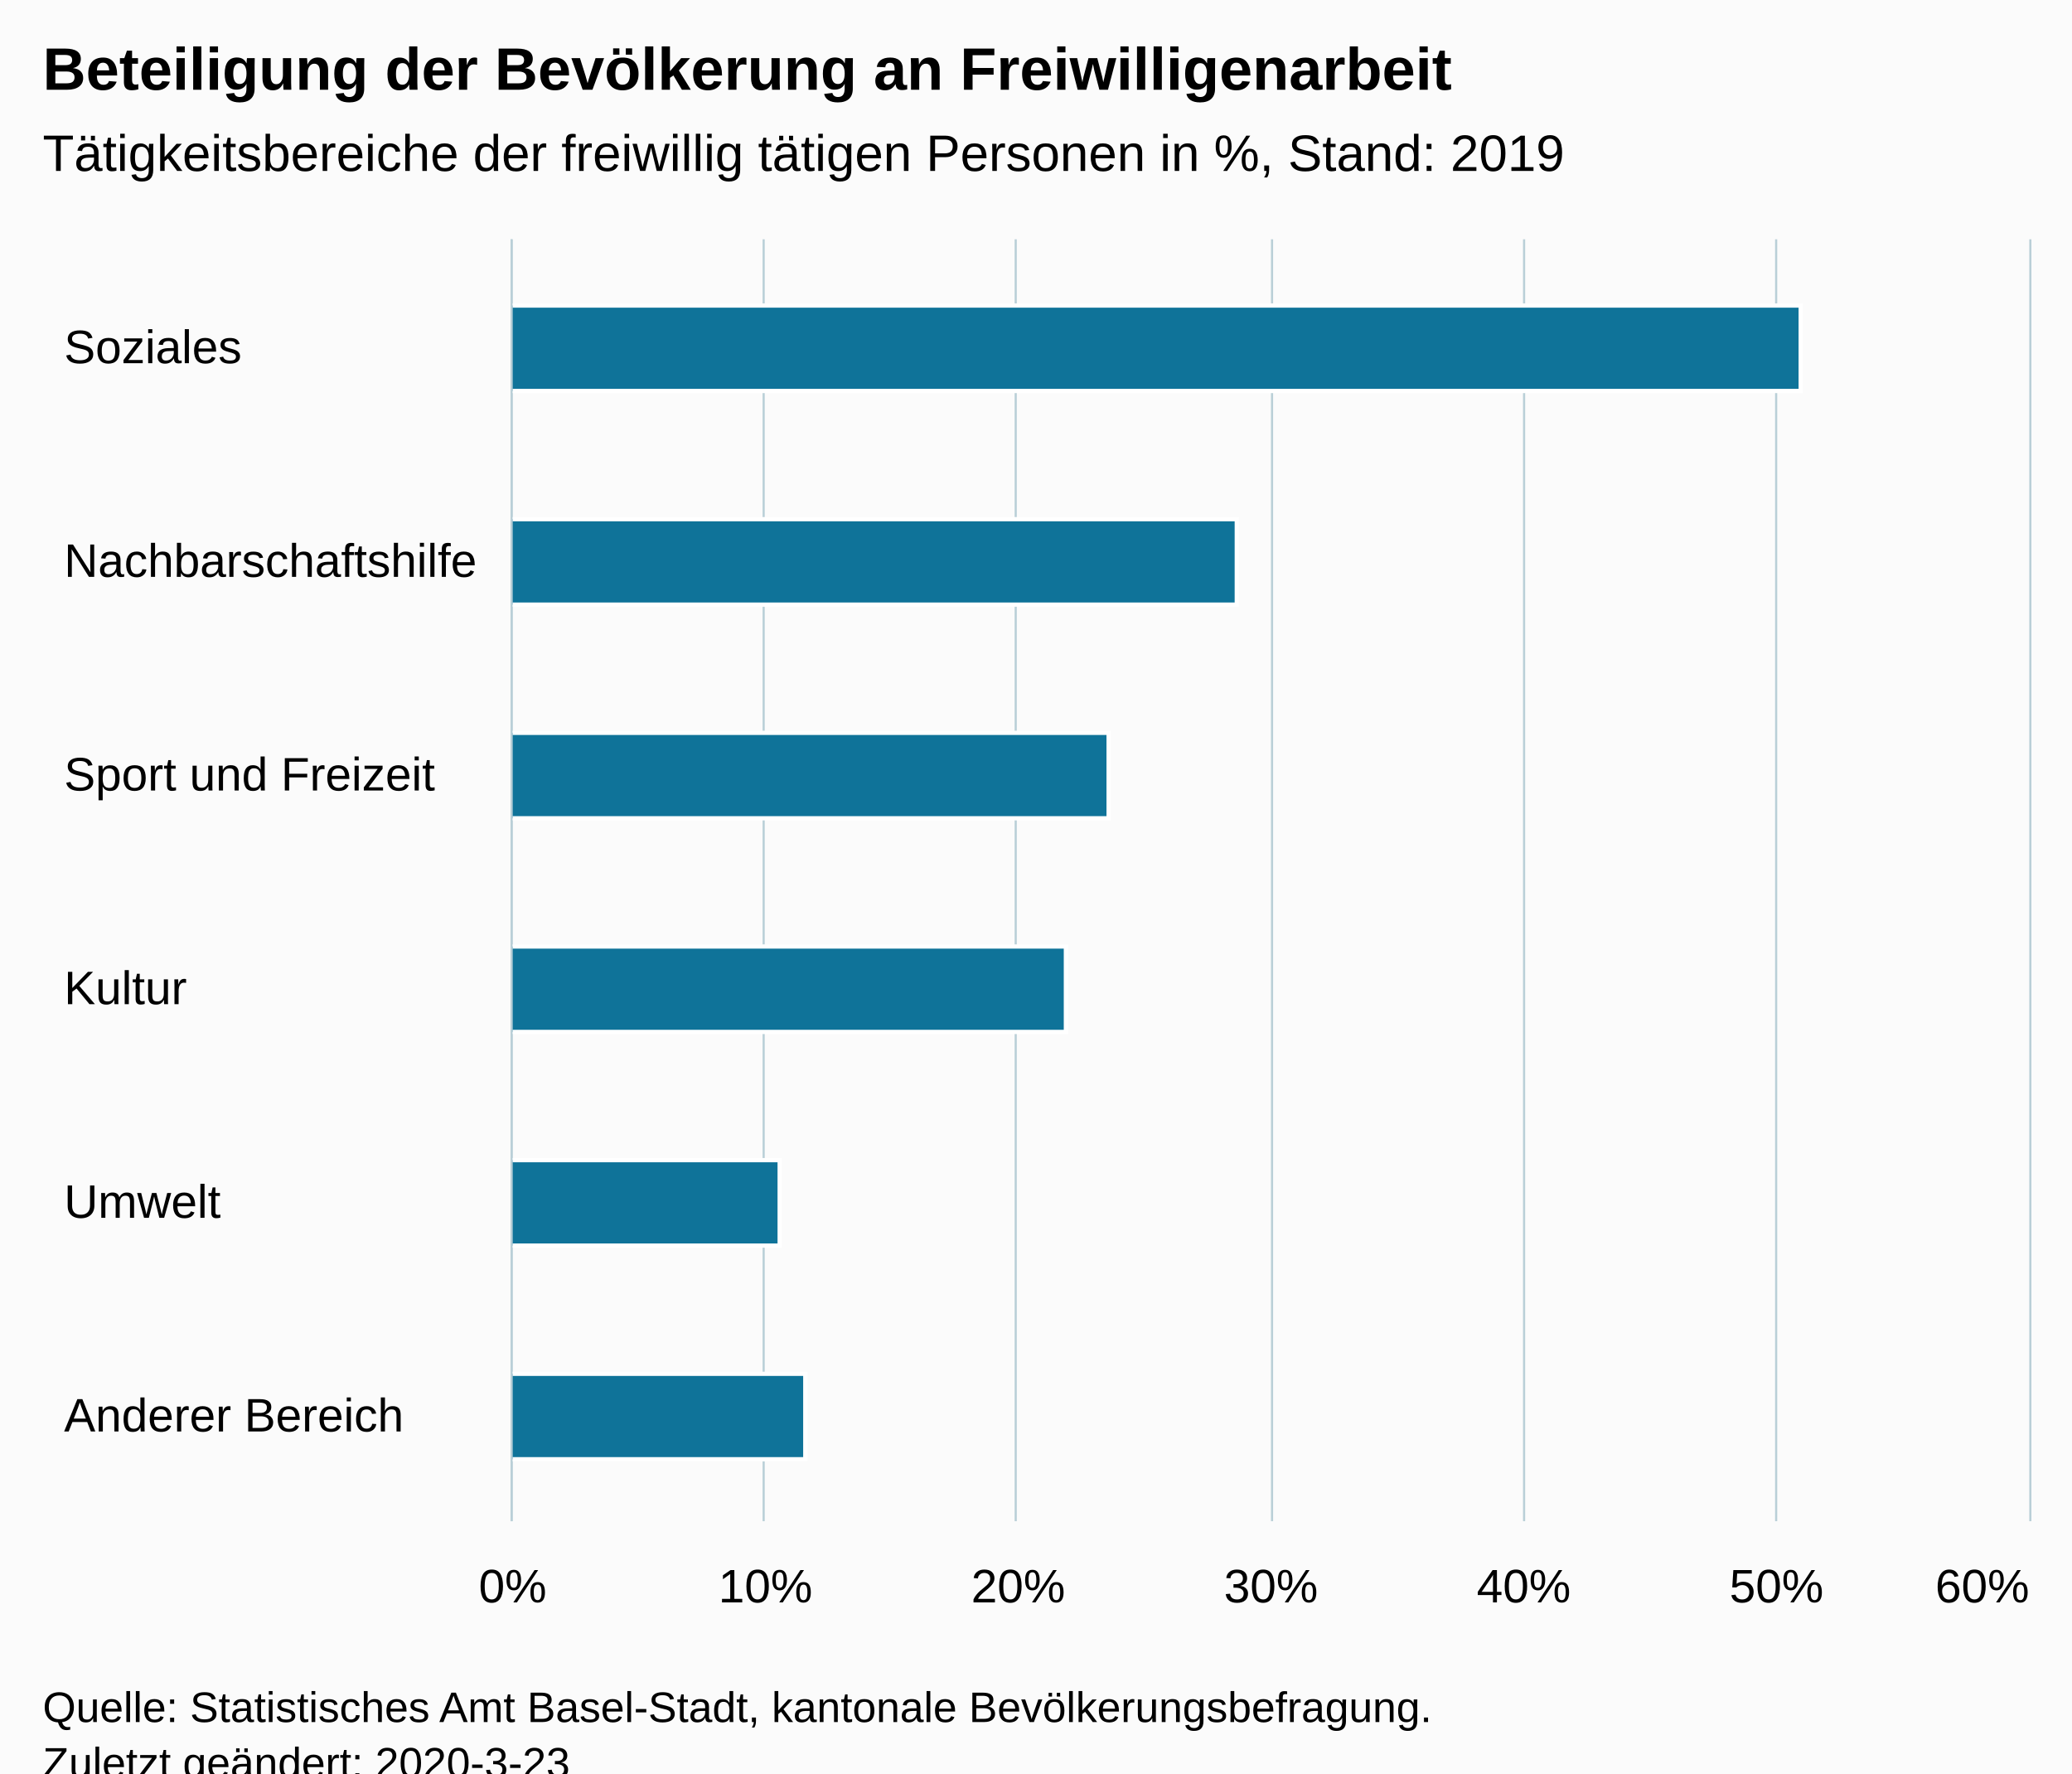
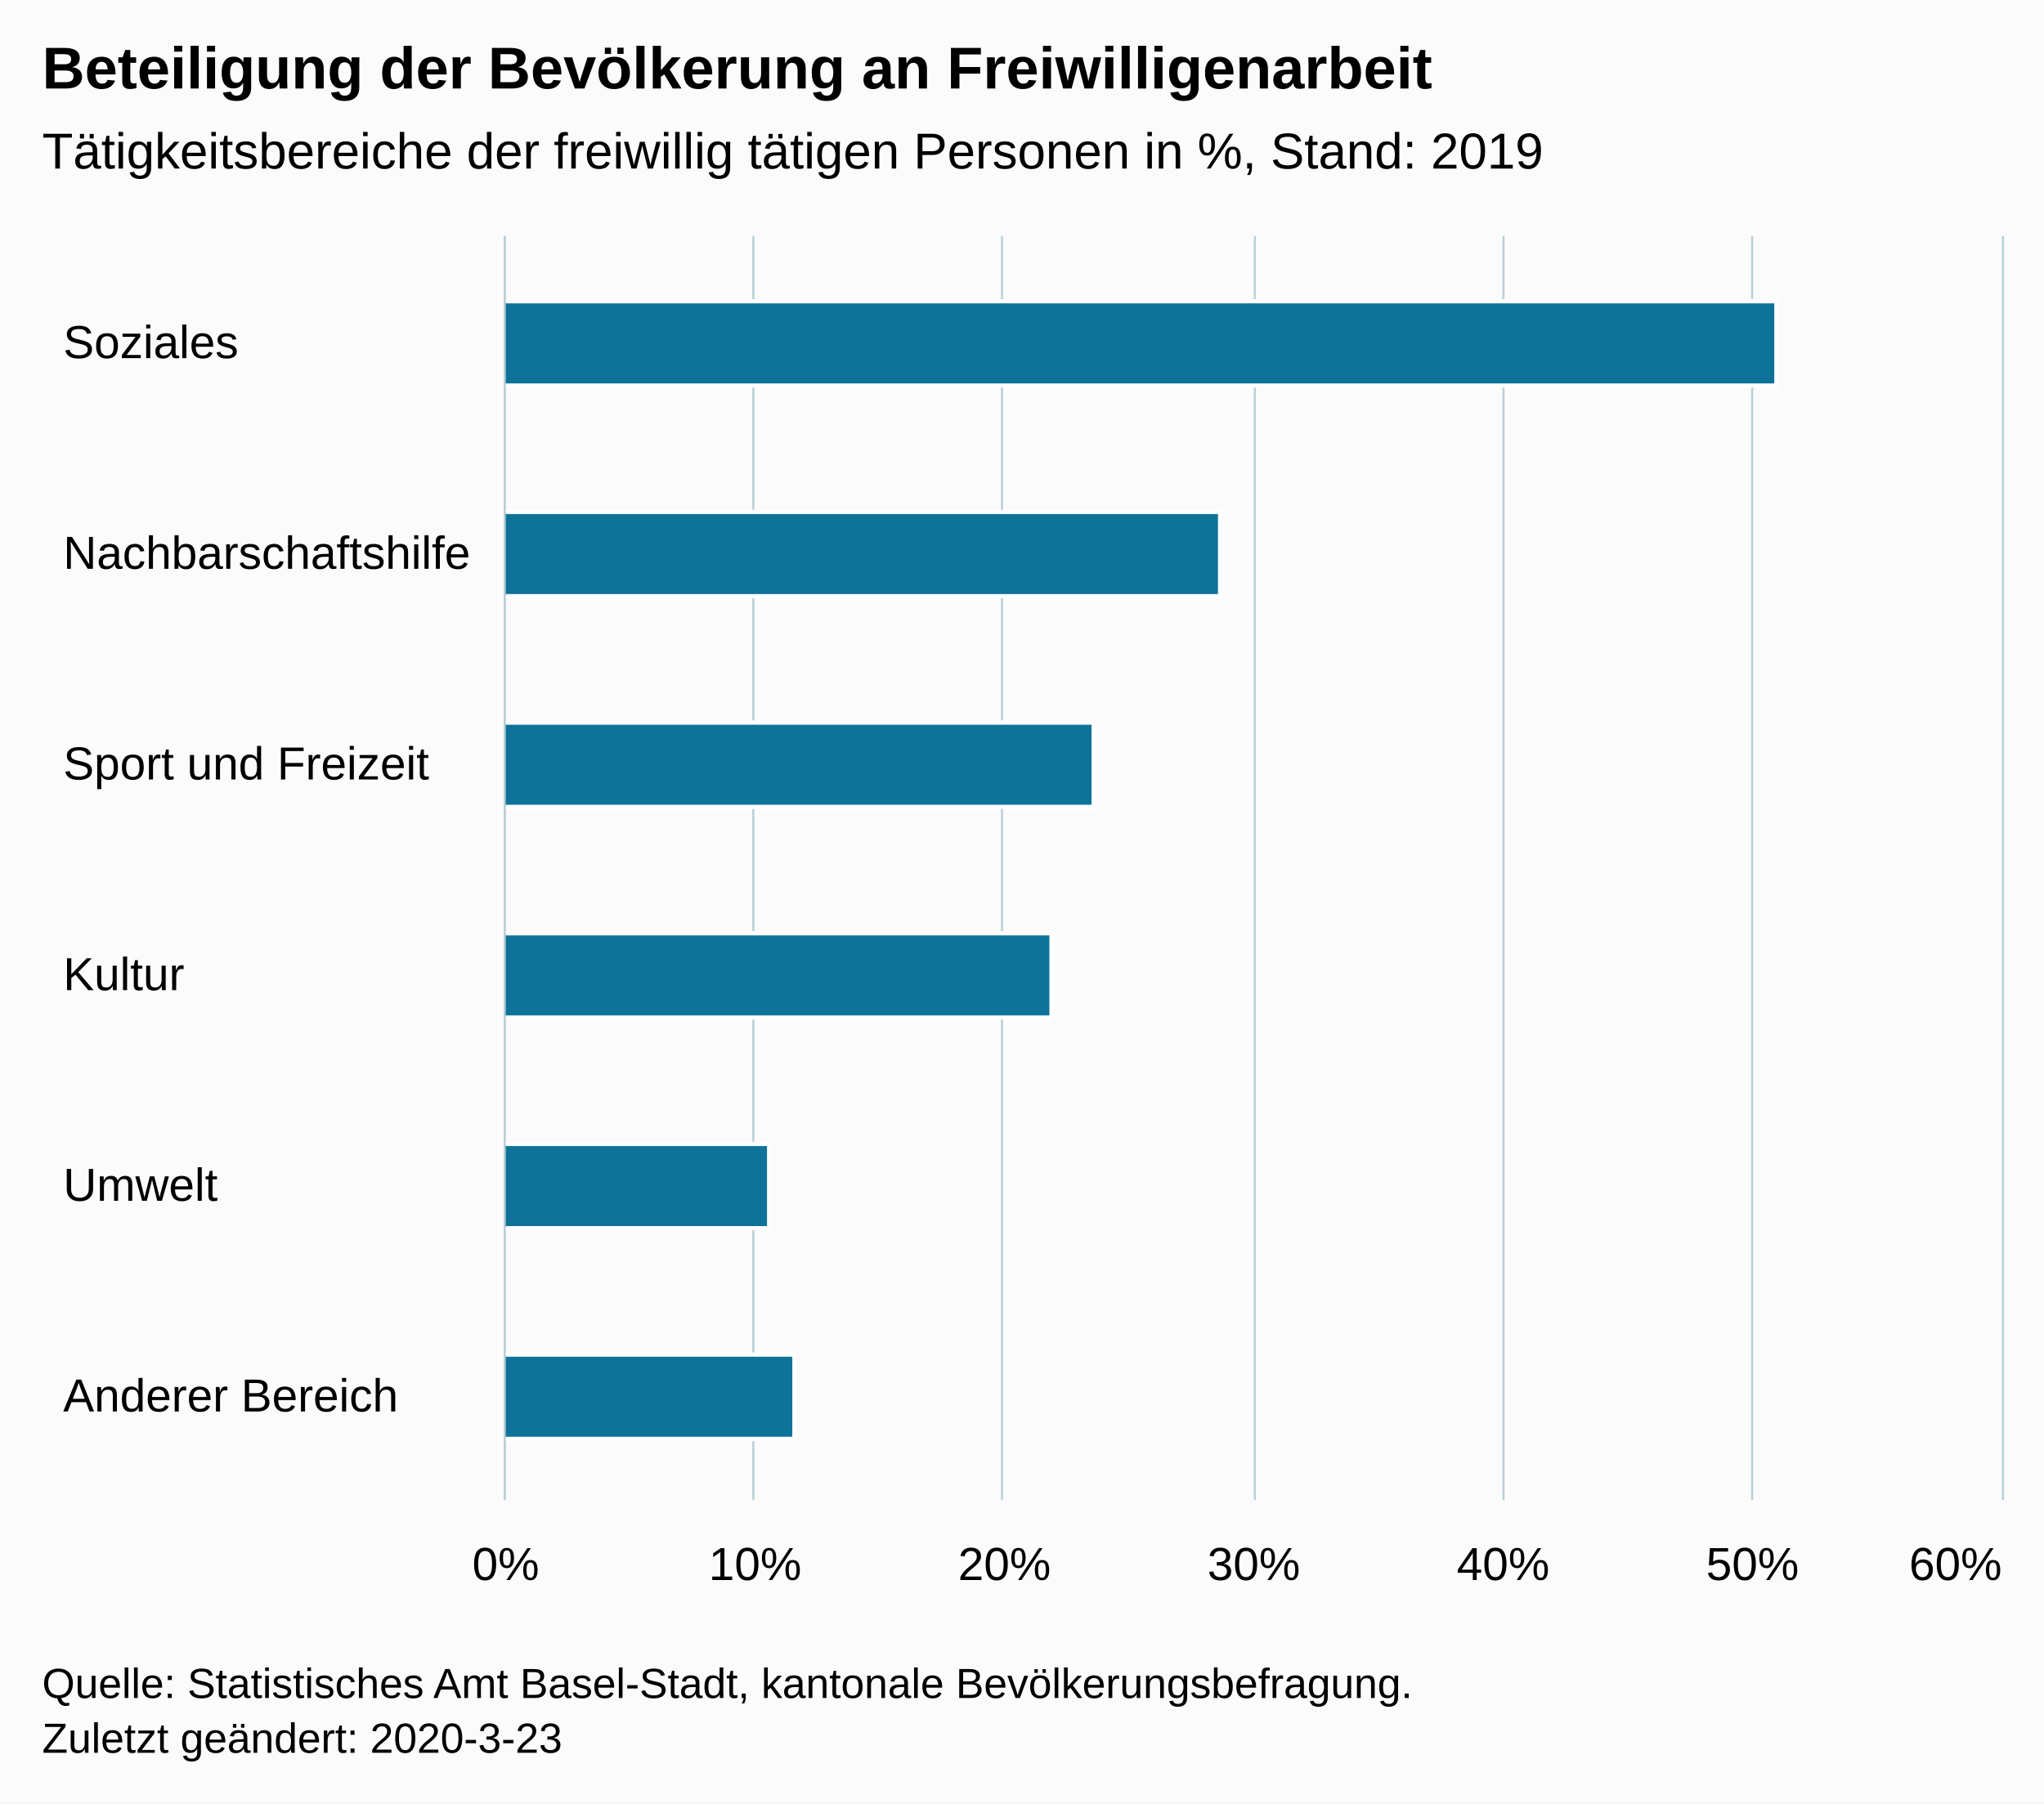
- <svg xmlns="http://www.w3.org/2000/svg" version="1.1" class="highcharts-root" style="font-family:Arial;font-size:12px;" viewBox="0 0 485 415">
+ <svg xmlns="http://www.w3.org/2000/svg" version="1.1" class="highcharts-root" style="font-family:Arial;font-size:12px;" width="485" height="428">
  <defs>
-     <clipPath id="highcharts-juqfcoe-6">
+     <clipPath id="highcharts-18y8j2w-13-">
      <rect x="0" y="0" width="300" height="355" fill="none" />
    </clipPath>
-     <clipPath id="highcharts-juqfcoe-7">
+     <clipPath id="highcharts-18y8j2w-20-">
      <rect x="0" y="0" width="300" height="355" fill="none" />
+     </clipPath>
+     <clipPath id="highcharts-18y8j2w-21-">
+       <rect x="120" y="56" width="355" height="300" fill="none" />
    </clipPath>
  </defs>
  <rect fill="#fbfbfb" class="highcharts-background" x="0" y="0" width="485" height="428" rx="0" ry="0" />
  <rect fill="none" class="highcharts-plot-background" x="120" y="56" width="355" height="300" />
  <g class="highcharts-pane-group" data-z-index="0" />
-   <g class="highcharts-grid highcharts-xaxis-grid " data-z-index="1">
+   <g class="highcharts-grid highcharts-xaxis-grid" data-z-index="1">
    <path fill="none" data-z-index="1" class="highcharts-grid-line" d="M 120 106.5 L 475 106.5" opacity="1" />
    <path fill="none" data-z-index="1" class="highcharts-grid-line" d="M 120 156.5 L 475 156.5" opacity="1" />
    <path fill="none" data-z-index="1" class="highcharts-grid-line" d="M 120 206.5 L 475 206.5" opacity="1" />
    <path fill="none" data-z-index="1" class="highcharts-grid-line" d="M 120 256.5 L 475 256.5" opacity="1" />
    <path fill="none" data-z-index="1" class="highcharts-grid-line" d="M 120 306.5 L 475 306.5" opacity="1" />
    <path fill="none" data-z-index="1" class="highcharts-grid-line" d="M 120 356.5 L 475 356.5" opacity="1" />
    <path fill="none" data-z-index="1" class="highcharts-grid-line" d="M 120 56.5 L 475 56.5" opacity="1" />
  </g>
-   <g class="highcharts-grid highcharts-yaxis-grid " data-z-index="1">
+   <g class="highcharts-grid highcharts-yaxis-grid" data-z-index="1">
    <path fill="none" stroke="#B9CFD7" stroke-width="0.5" data-z-index="1" class="highcharts-grid-line" d="M 119.75 56 L 119.75 356" opacity="1" />
    <path fill="none" stroke="#B9CFD7" stroke-width="0.5" data-z-index="1" class="highcharts-grid-line" d="M 178.75 56 L 178.75 356" opacity="1" />
    <path fill="none" stroke="#B9CFD7" stroke-width="0.5" data-z-index="1" class="highcharts-grid-line" d="M 237.75 56 L 237.75 356" opacity="1" />
    <path fill="none" stroke="#B9CFD7" stroke-width="0.5" data-z-index="1" class="highcharts-grid-line" d="M 297.75 56 L 297.75 356" opacity="1" />
    <path fill="none" stroke="#B9CFD7" stroke-width="0.5" data-z-index="1" class="highcharts-grid-line" d="M 356.75 56 L 356.75 356" opacity="1" />
    <path fill="none" stroke="#B9CFD7" stroke-width="0.5" data-z-index="1" class="highcharts-grid-line" d="M 415.75 56 L 415.75 356" opacity="1" />
    <path fill="none" stroke="#B9CFD7" stroke-width="0.5" data-z-index="1" class="highcharts-grid-line" d="M 475.25 56 L 475.25 356" opacity="1" />
  </g>
  <rect fill="none" class="highcharts-plot-border" data-z-index="1" x="120" y="56" width="355" height="300" />
-   <g class="highcharts-axis highcharts-xaxis " data-z-index="2">
+   <g class="highcharts-axis highcharts-xaxis" data-z-index="2">
    <path fill="none" class="highcharts-axis-line" stroke="#B9CFD7" stroke-width="0.5" data-z-index="7" d="M 119.75 56 L 119.75 356" />
  </g>
-   <g class="highcharts-axis highcharts-yaxis " data-z-index="2">
+   <g class="highcharts-axis highcharts-yaxis" data-z-index="2">
    <path fill="none" class="highcharts-axis-line" data-z-index="7" d="M 120 356 L 475 356" />
  </g>
  <g class="highcharts-series-group" data-z-index="3">
-     <g data-z-index="0.1" class="highcharts-series highcharts-series-0 highcharts-column-series " transform="translate(475,356) rotate(90) scale(-1,1) scale(1 1)" clip-path="url(#highcharts-juqfcoe-7)">
-       <rect x="264.5" y="53.5" width="20" height="302" fill="#0F7399" stroke="#ffffff" stroke-width="1" class="highcharts-point" />
-       <rect x="214.5" y="185.5" width="20" height="170" fill="#0F7399" stroke="#ffffff" stroke-width="1" class="highcharts-point" />
-       <rect x="164.5" y="215.5" width="20" height="140" fill="#0F7399" stroke="#ffffff" stroke-width="1" class="highcharts-point" />
-       <rect x="114.5" y="225.5" width="20" height="130" fill="#0F7399" stroke="#ffffff" stroke-width="1" class="highcharts-point" />
-       <rect x="64.5" y="292.5" width="20" height="63" fill="#0F7399" stroke="#ffffff" stroke-width="1" class="highcharts-point" />
-       <rect x="14.5" y="286.5" width="20" height="69" fill="#0F7399" stroke="#ffffff" stroke-width="1" class="highcharts-point" />
+     <g class="highcharts-series highcharts-series-0 highcharts-column-series" data-z-index="0.1" opacity="1" transform="translate(475,356) rotate(90) scale(-1,1) scale(1 1)" clip-path="url(#highcharts-18y8j2w-20-)">
+       <rect x="264.5" y="53.5" width="20" height="302" fill="#0F7399" stroke="#ffffff" stroke-width="1" opacity="1" class="highcharts-point" />
+       <rect x="214.5" y="185.5" width="20" height="170" fill="#0F7399" stroke="#ffffff" stroke-width="1" opacity="1" class="highcharts-point" />
+       <rect x="164.5" y="215.5" width="20" height="140" fill="#0F7399" stroke="#ffffff" stroke-width="1" opacity="1" class="highcharts-point" />
+       <rect x="114.5" y="225.5" width="20" height="130" fill="#0F7399" stroke="#ffffff" stroke-width="1" opacity="1" class="highcharts-point" />
+       <rect x="64.5" y="292.5" width="20" height="63" fill="#0F7399" stroke="#ffffff" stroke-width="1" opacity="1" class="highcharts-point" />
+       <rect x="14.5" y="286.5" width="20" height="69" fill="#0F7399" stroke="#ffffff" stroke-width="1" opacity="1" class="highcharts-point" />
    </g>
-     <g data-z-index="0.1" class="highcharts-markers highcharts-series-0 highcharts-column-series " transform="translate(475,356) rotate(90) scale(-1,1) scale(1 1)" clip-path="none" />
+     <g class="highcharts-markers highcharts-series-0 highcharts-column-series" data-z-index="0.1" opacity="1" transform="translate(475,356) rotate(90) scale(-1,1) scale(1 1)" clip-path="none" />
  </g>
  <text x="10" text-anchor="start" class="highcharts-title" data-z-index="4" style="color:#000000;font-size:14px;font-weight:bold;fill:#000000;" y="21">
    <tspan>Beteiligung der Bevölkerung an Freiwilligenarbeit</tspan>
  </text>
  <text x="10" text-anchor="start" class="highcharts-subtitle" data-z-index="4" style="color:#000000;font-size:12px;font-weight:normal;fill:#000000;" y="40">
    <tspan>Tätigkeitsbereiche der freiwillig tätigen Personen in %, Stand: 2019</tspan>
  </text>
-   <g class="highcharts-axis-labels highcharts-xaxis-labels " data-z-index="7">
+   <text x="10" text-anchor="start" class="highcharts-caption" data-z-index="4" style="color:#666666;fill:#666666;" y="390" />
+   <g class="highcharts-axis-labels highcharts-xaxis-labels" data-z-index="7">
    <text x="15" style="color:#000000;cursor:default;font-size:11px;fill:#000000;" text-anchor="start" transform="translate(0,0)" y="85" opacity="1">Soziales</text>
    <text x="15" style="color:#000000;cursor:default;font-size:11px;fill:#000000;" text-anchor="start" transform="translate(0,0)" y="135" opacity="1">Nachbarschaftshilfe</text>
    <text x="15" style="color:#000000;cursor:default;font-size:11px;fill:#000000;" text-anchor="start" transform="translate(0,0)" y="185" opacity="1">
      <tspan>Sport und Freizeit</tspan>
    </text>
    <text x="15" style="color:#000000;cursor:default;font-size:11px;fill:#000000;" text-anchor="start" transform="translate(0,0)" y="235" opacity="1">Kultur</text>
    <text x="15" style="color:#000000;cursor:default;font-size:11px;fill:#000000;" text-anchor="start" transform="translate(0,0)" y="285" opacity="1">Umwelt</text>
    <text x="15" style="color:#000000;cursor:default;font-size:11px;fill:#000000;" text-anchor="start" transform="translate(0,0)" y="335" opacity="1">
      <tspan>Anderer Bereich</tspan>
    </text>
  </g>
-   <g class="highcharts-axis-labels highcharts-yaxis-labels " data-z-index="7">
+   <g class="highcharts-axis-labels highcharts-yaxis-labels" data-z-index="7">
    <text x="120" style="color:#000000;cursor:default;font-size:11px;fill:#000000;" text-anchor="middle" transform="translate(0,0)" y="375" opacity="1">0%</text>
    <text x="179.167" style="color:#000000;cursor:default;font-size:11px;fill:#000000;" text-anchor="middle" transform="translate(0,0)" y="375" opacity="1">10%</text>
    <text x="238.333" style="color:#000000;cursor:default;font-size:11px;fill:#000000;" text-anchor="middle" transform="translate(0,0)" y="375" opacity="1">20%</text>
    <text x="297.5" style="color:#000000;cursor:default;font-size:11px;fill:#000000;" text-anchor="middle" transform="translate(0,0)" y="375" opacity="1">30%</text>
    <text x="356.667" style="color:#000000;cursor:default;font-size:11px;fill:#000000;" text-anchor="middle" transform="translate(0,0)" y="375" opacity="1">40%</text>
    <text x="415.833" style="color:#000000;cursor:default;font-size:11px;fill:#000000;" text-anchor="middle" transform="translate(0,0)" y="375" opacity="1">50%</text>
    <text x="464" style="color:#000000;cursor:default;font-size:11px;fill:#000000;" text-anchor="middle" transform="translate(0,0)" y="375" opacity="1">60%</text>
  </g>
  <text x="10" class="highcharts-credits" text-anchor="start" data-z-index="8" style="cursor:default;color:#000000;font-size:10px;fill:#000000;" y="403">
    <tspan>Quelle: Statistisches Amt Basel-Stadt, kantonale Bevölkerungsbefragung.</tspan>
    <tspan x="10" dy="13">Zuletzt geändert: 2020-3-23</tspan>
  </text>
+   <g class="highcharts-control-points" data-z-index="99" clip-path="url(#highcharts-18y8j2w-21-)" />
</svg>
